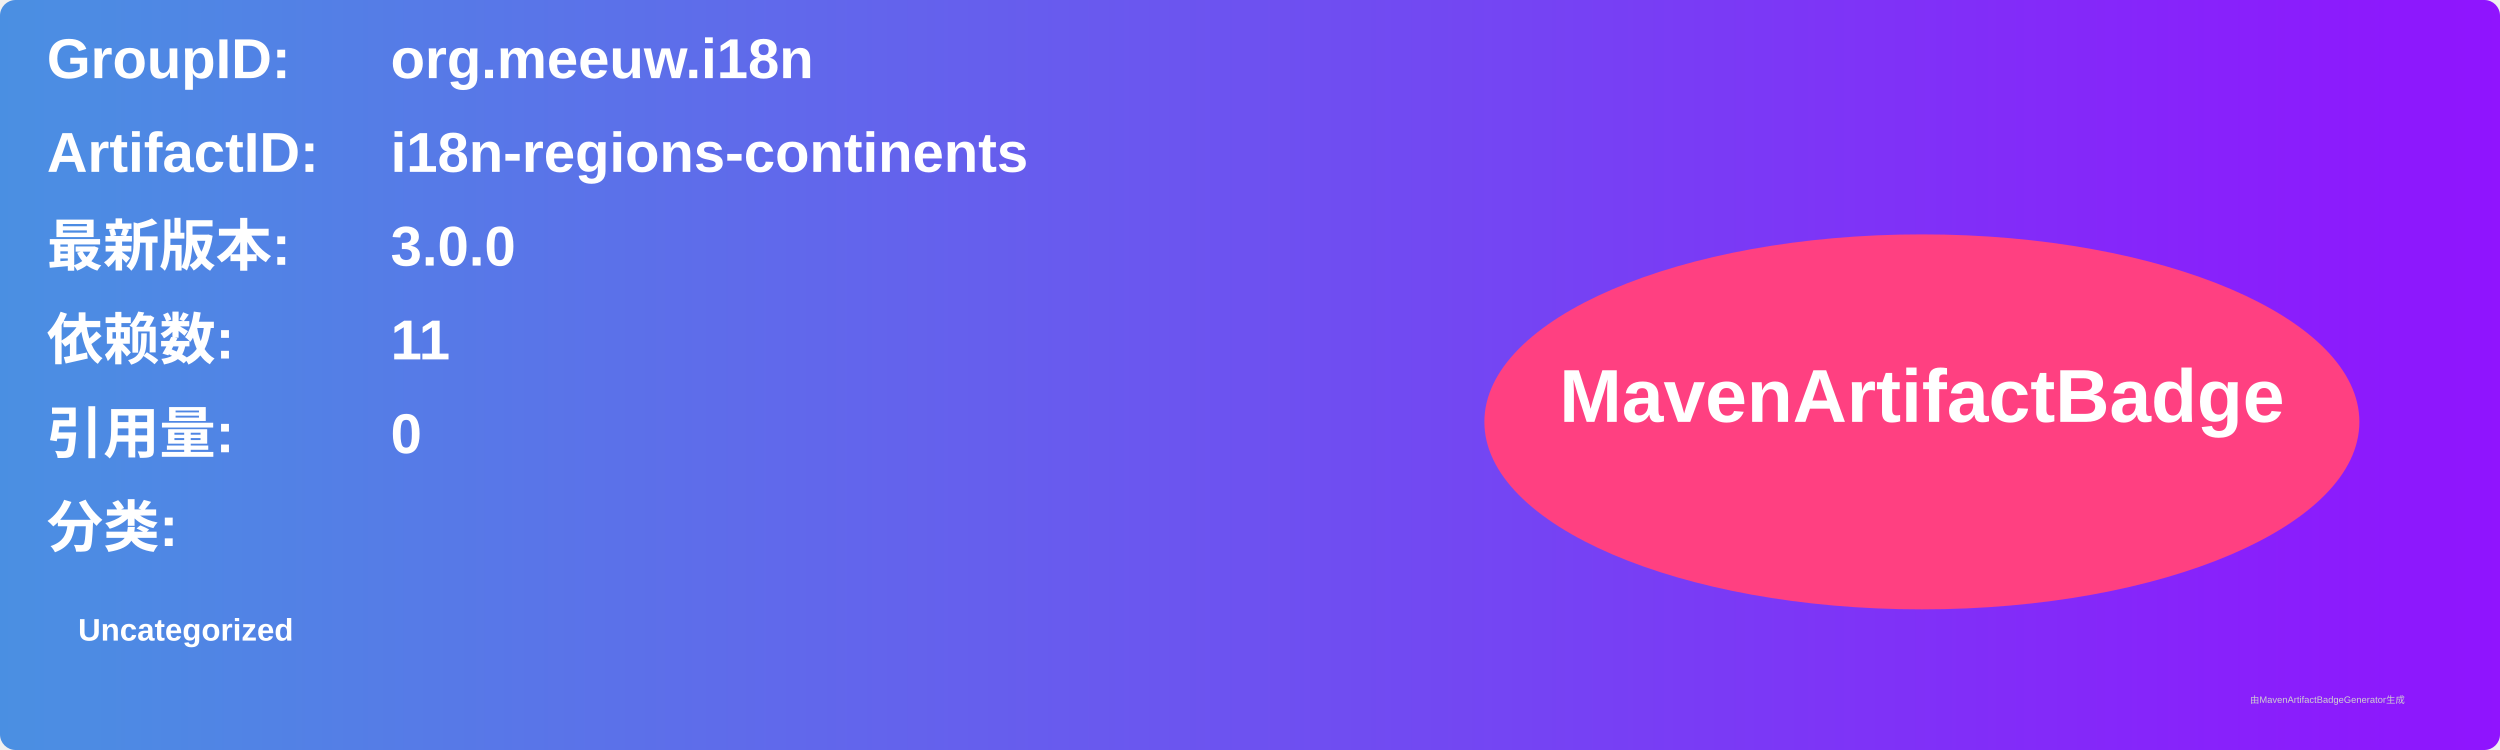
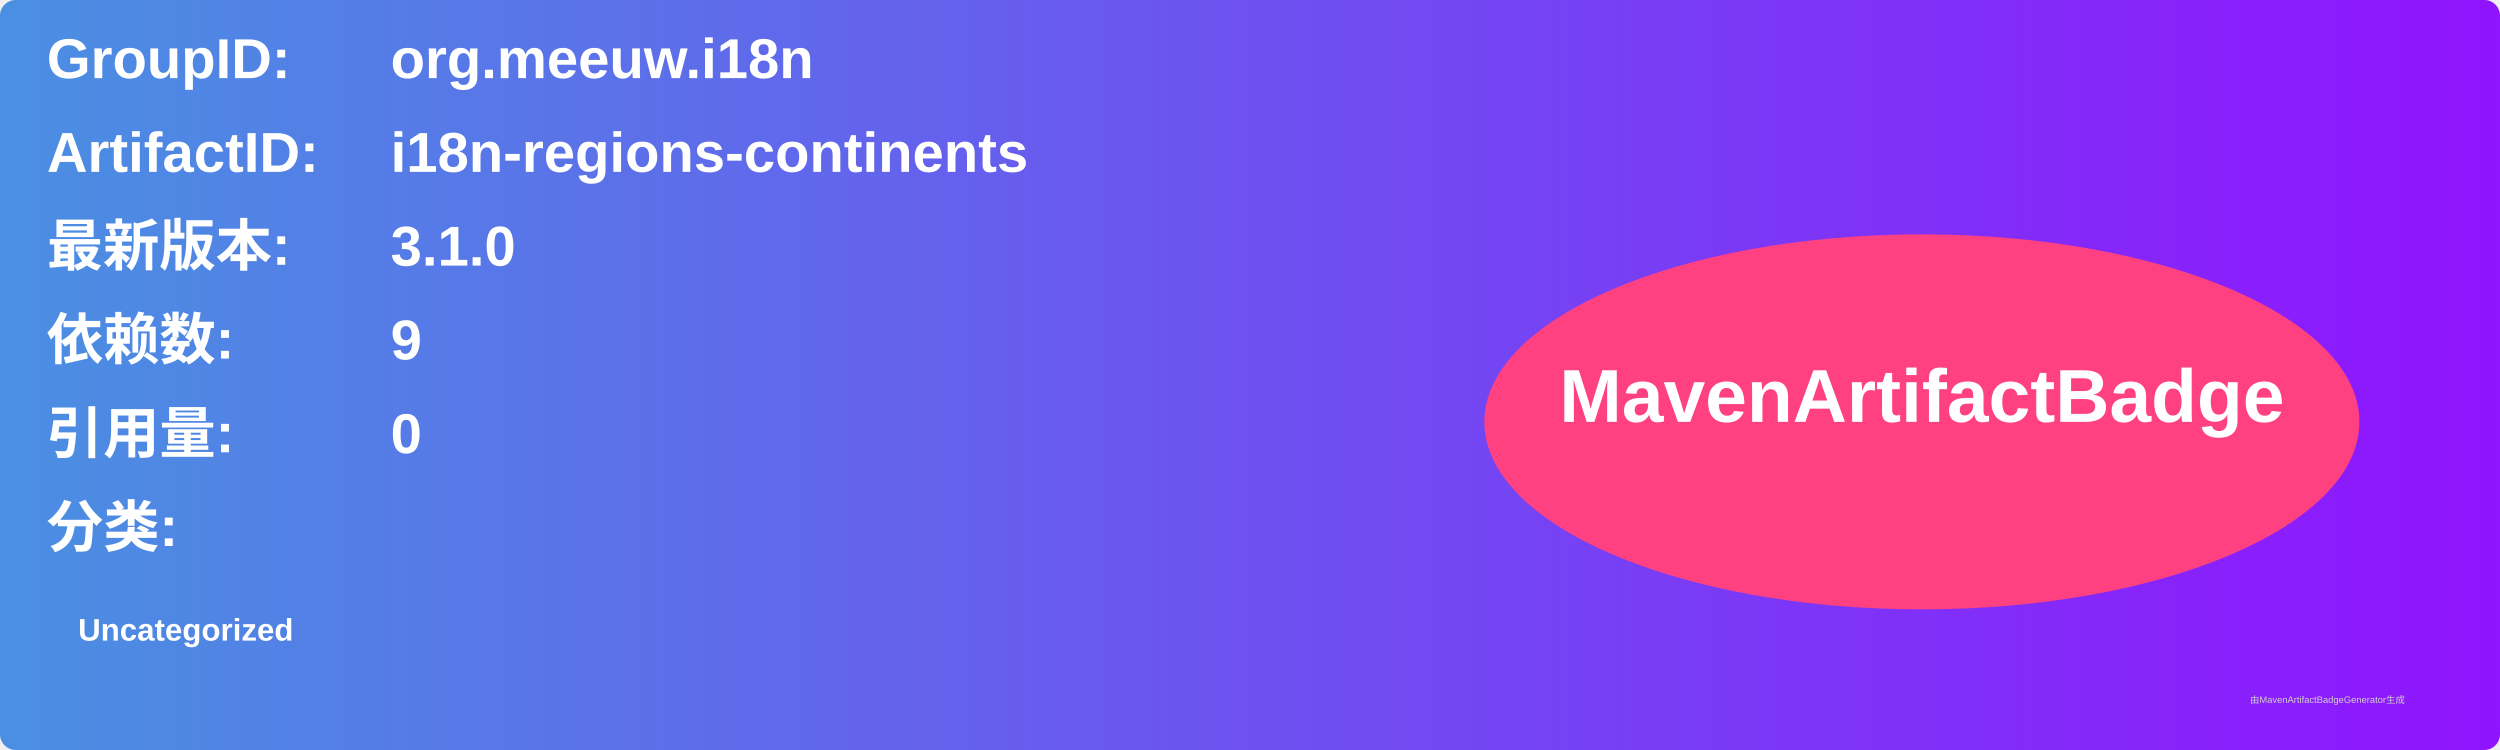
<svg xmlns="http://www.w3.org/2000/svg" width="800" height="240" viewBox="0 0 800 240">
  <linearGradient id="grad" x1="0%" y1="0%" x2="100%" y2="0%">
    <stop offset="0%" stop-color="#4a90e2" />
    <stop offset="100%" stop-color="#9013fe" />
  </linearGradient>
  <rect width="100%" height="100%" rx="5" ry="5" fill="url(#grad)" />
  <g transform="translate(15, 15)">
    <text x="0" y="10" font-family="Arial" font-size="18" fill="white" font-weight="bold" width="260">GroupID:</text>
    <text x="110" y="10" font-family="Arial" font-size="18" fill="white" font-weight="bold" width="460">org.meeuw.i18n</text>
    <text x="0" y="40" font-family="Arial" font-size="18" fill="white" font-weight="bold" width="260">ArtifactID:</text>
    <text x="110" y="40" font-family="Arial" font-size="18" fill="white" font-weight="bold" width="460">i18n-regions-continents</text>
    <text x="0" y="70" font-family="Arial" font-size="18" fill="white" font-weight="bold">最新版本:</text>
    <text x="110" y="70" font-family="Arial" font-size="18" fill="white" font-weight="bold">
-       <tspan font-weight="bold">3.0.0</tspan>
+       <tspan font-weight="bold">3.1.0</tspan>
    </text>
    <text x="0" y="100" font-family="Arial" font-size="18" fill="white" font-weight="bold">依赖数: </text>
    <text x="110" y="100" font-family="Arial" font-size="18" fill="white">
-       <tspan font-weight="bold">11</tspan>
+       <tspan font-weight="bold">9</tspan>
    </text>
    <text x="0" y="130" font-family="Arial" font-size="18" fill="white" font-weight="bold">引用量: </text>
    <text x="110" y="130" font-family="Arial" font-size="18" fill="white">
      <tspan font-weight="bold">0</tspan>
    </text>
    <text x="0" y="160" font-family="Arial" font-size="18" fill="white" font-weight="bold">分类:</text>
    <text x="10" y="190" font-family="Arial" font-size="10" fill="white">
      <tspan font-weight="bold">Uncategorized</tspan>
    </text>
    <ellipse cx="600" cy="120" rx="140" ry="60" fill="#ff4081" />
    <text x="600" y="120" text-anchor="middle" font-family="Arial" font-size="24" fill="white" font-weight="bold">MavenArtifactBadge</text>
  </g>
  <text x="720" y="225" font-family="Arial" font-size="3" fill="#d0d0d0">由MavenArtifactBadgeGenerator生成</text>
</svg>
